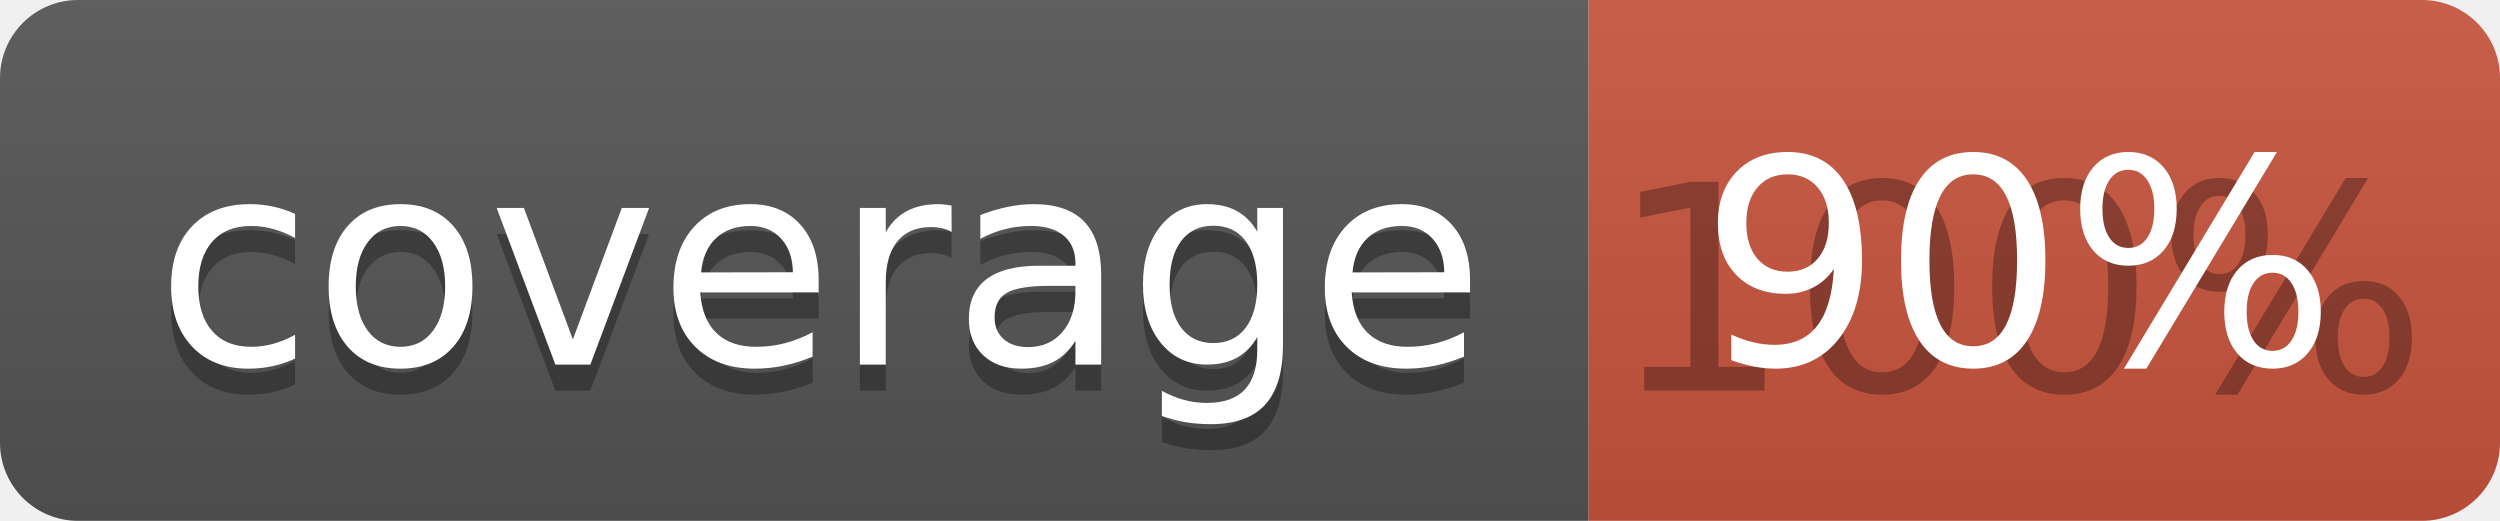
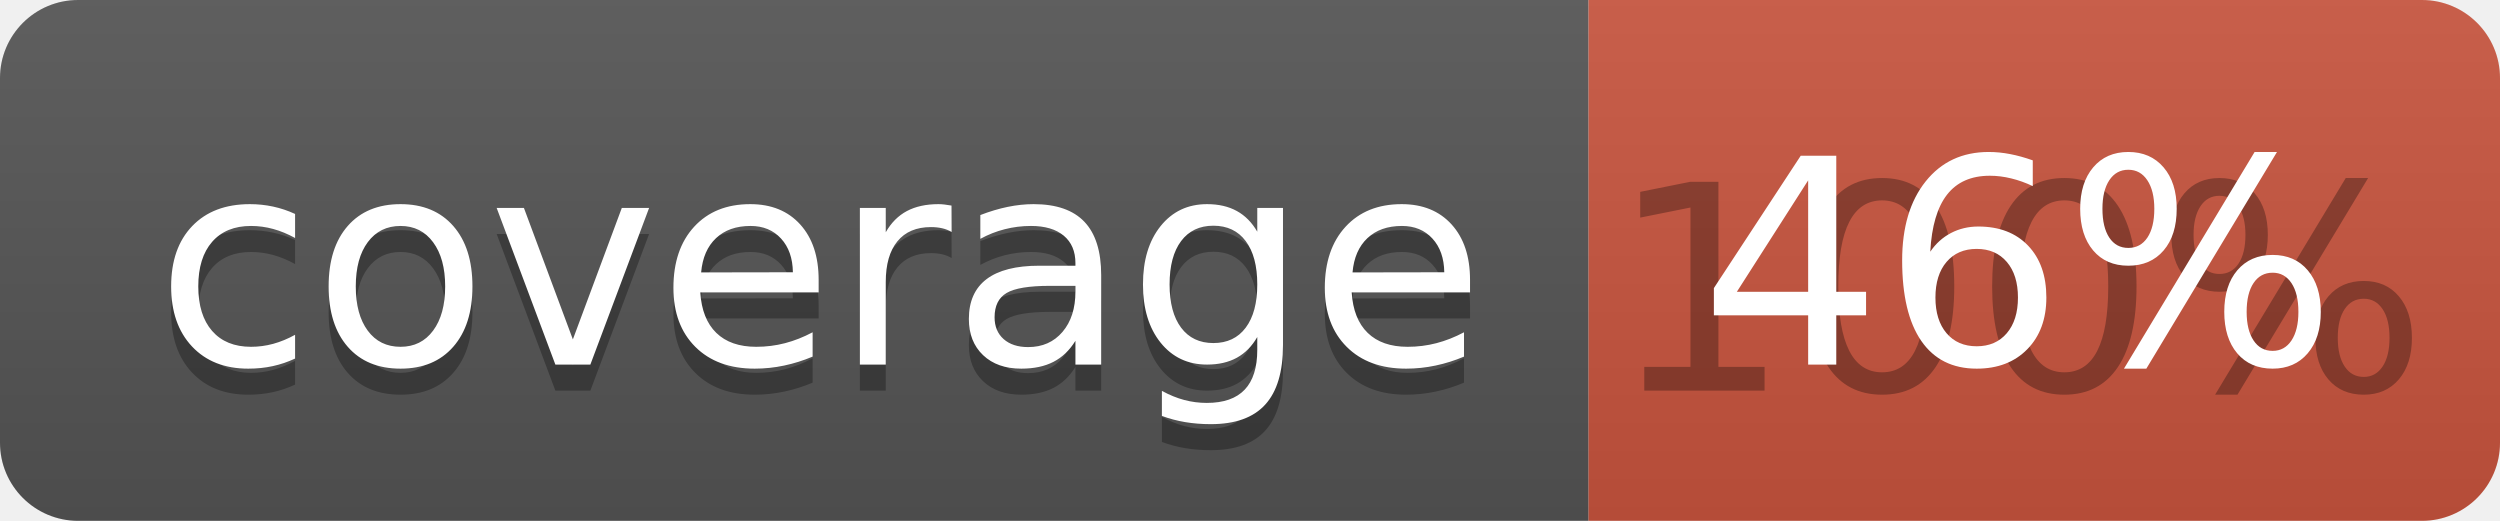
<svg xmlns="http://www.w3.org/2000/svg" width="96" height="20">
  <linearGradient id="b" x2="0" y2="100%">
    <stop offset="0" stop-color="#bbb" stop-opacity=".1" />
    <stop offset="1" stop-opacity=".1" />
  </linearGradient>
  <clipPath id="a">
    <rect width="96" height="20" rx="3" fill="#fff" />
  </clipPath>
  <g clip-path="url(#a)">
    <path fill="#555" d="M0 0h61v20H0z" />
    <path fill="#CA553E" d="M61 0h35v20H61z" />
    <path fill="url(#b)" d="M0 0h96v20H0z" />
  </g>
  <g fill="#fff" text-anchor="middle" font-family="DejaVu Sans,Verdana,Geneva,sans-serif" font-size="110">
    <text x="315" y="150" fill="#010101" fill-opacity=".3" transform="scale(.1)" textLength="510">coverage</text>
    <text x="315" y="140" transform="scale(.1)" textLength="510">coverage</text>
    <text x="775" y="150" fill="#010101" fill-opacity=".3" transform="scale(.1)" textLength="250">100%</text>
-     <text x="775" y="140" transform="scale(.1)" textLength="250">90%</text>
+     <text x="775" y="140" transform="scale(.1)" textLength="250">46%</text>
  </g>
</svg>
